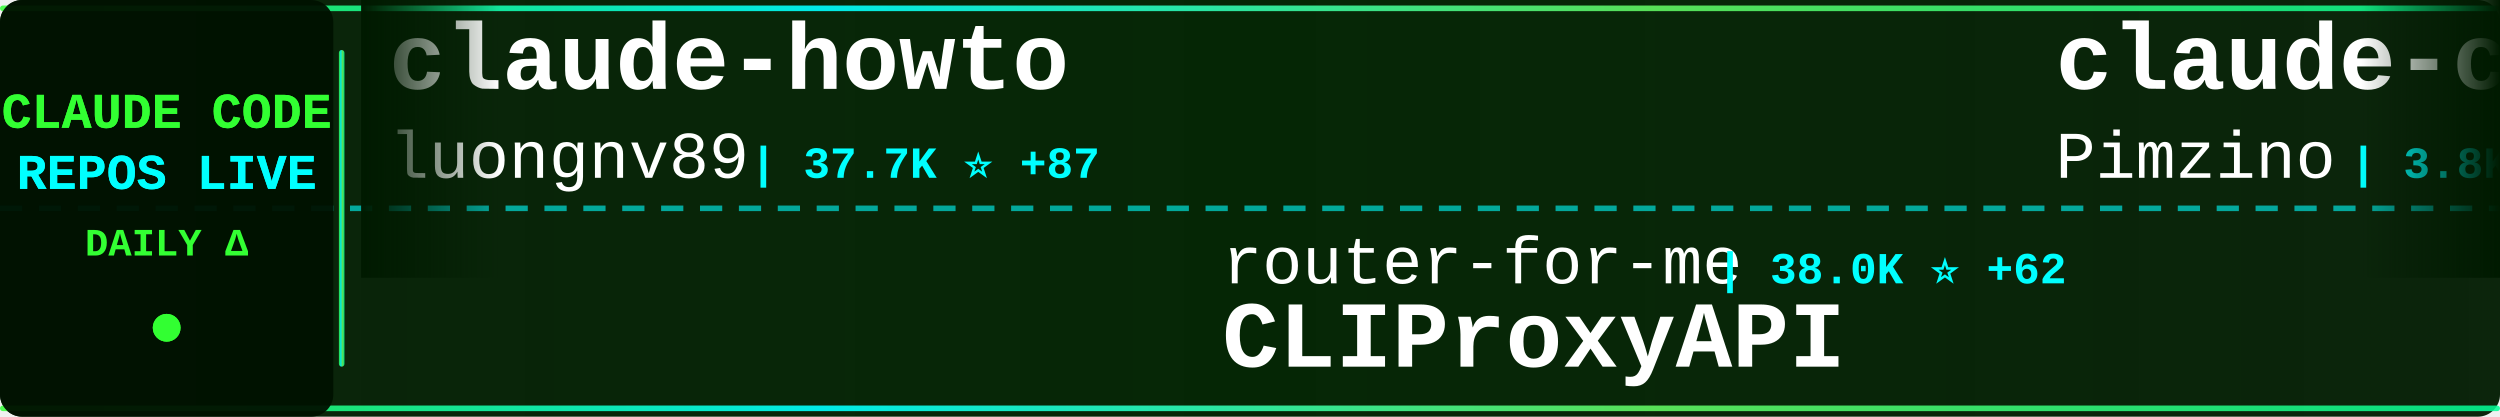
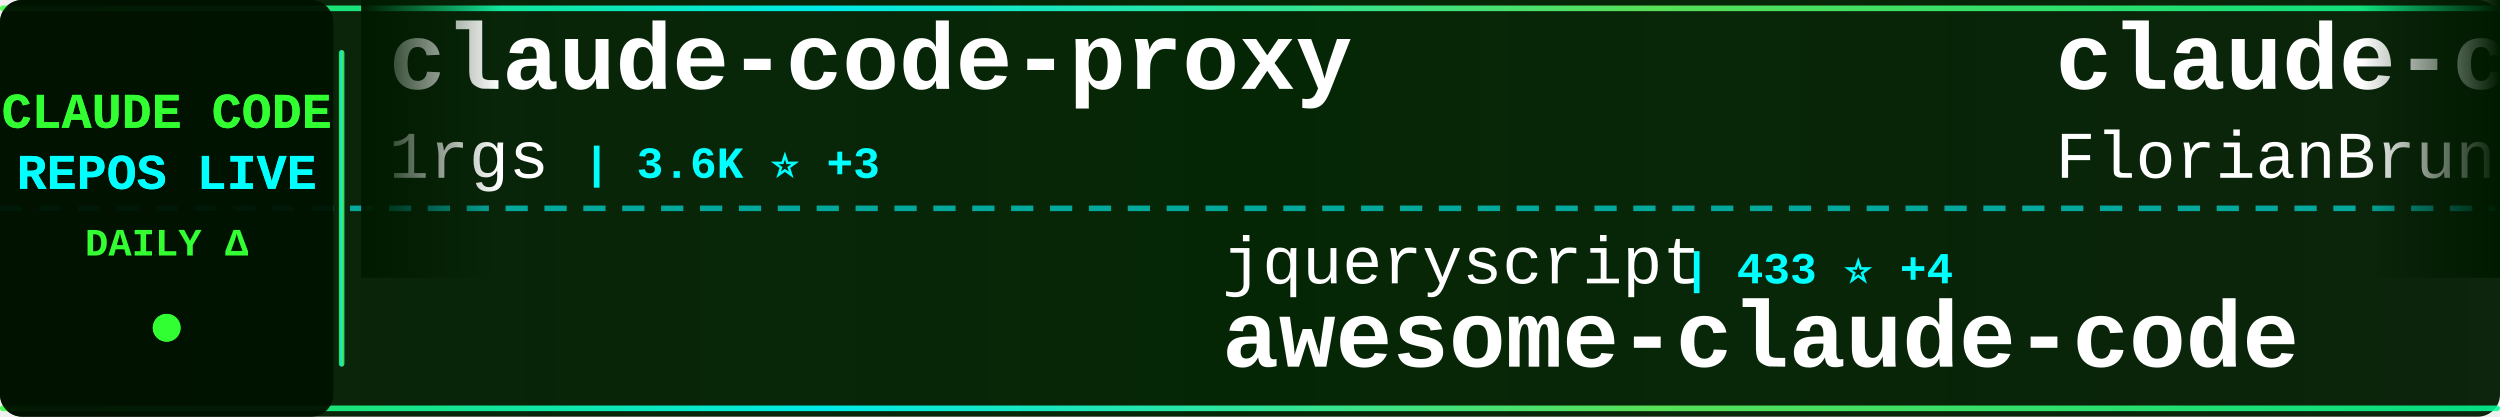
<svg xmlns="http://www.w3.org/2000/svg" width="900" height="150">
  <defs>
    <linearGradient id="tickerBg" x1="0%" y1="0%" x2="100%" y2="0%">
      <stop offset="0%" style="stop-color:#001a00;stop-opacity:0.95" />
      <stop offset="50%" style="stop-color:#002200;stop-opacity:0.98" />
      <stop offset="100%" style="stop-color:#001a00;stop-opacity:0.95" />
    </linearGradient>
    <linearGradient id="borderGrad" x1="0%" y1="0%" x2="100%" y2="0%">
      <stop offset="0%" style="stop-color:#33ff33;stop-opacity:0.85">
        <animate attributeName="stop-opacity" values="0.85;1;0.85" dur="2s" repeatCount="indefinite" />
      </stop>
      <stop offset="33%" style="stop-color:#00ffff;stop-opacity:0.9">
        <animate attributeName="stop-opacity" values="0.9;1;0.9" dur="2.2s" repeatCount="indefinite" />
      </stop>
      <stop offset="66%" style="stop-color:#66ff66;stop-opacity:0.85">
        <animate attributeName="stop-opacity" values="0.85;1;0.85" dur="1.8s" repeatCount="indefinite" />
      </stop>
      <stop offset="100%" style="stop-color:#00ff99;stop-opacity:0.85">
        <animate attributeName="stop-opacity" values="0.85;1;0.85" dur="2s" repeatCount="indefinite" />
      </stop>
    </linearGradient>
    <filter id="textGlow">
      <feGaussianBlur stdDeviation="0.1" result="coloredBlur" />
      <feMerge>
        <feMergeNode in="coloredBlur" />
        <feMergeNode in="SourceGraphic" />
      </feMerge>
    </filter>
    <filter id="metricGlow">
      <feGaussianBlur stdDeviation="0.2" result="coloredBlur" />
      <feMerge>
        <feMergeNode in="coloredBlur" />
        <feMergeNode in="SourceGraphic" />
      </feMerge>
    </filter>
    <linearGradient id="leftFade" x1="0%" y1="0%" x2="100%" y2="0%">
      <stop offset="0%" style="stop-color:#001a00;stop-opacity:1" />
      <stop offset="100%" style="stop-color:#001a00;stop-opacity:0" />
    </linearGradient>
    <linearGradient id="rightFade" x1="0%" y1="0%" x2="100%" y2="0%">
      <stop offset="0%" style="stop-color:#001a00;stop-opacity:0" />
      <stop offset="100%" style="stop-color:#001a00;stop-opacity:1" />
    </linearGradient>
  </defs>
  <rect width="900" height="150" fill="url(#tickerBg)" rx="8" />
  <rect x="0" y="2" width="900" height="2" fill="url(#borderGrad)" rx="1" />
  <rect x="0" y="146" width="900" height="2" fill="url(#borderGrad)" rx="1" />
  <line x1="0" y1="75" x2="900" y2="75" stroke="#00ffff" stroke-width="2" stroke-dasharray="8 6" opacity="0.6" />
  <rect x="0" y="0" width="120" height="150" fill="#001100" opacity="0.95" rx="8" />
  <text x="60" y="46" font-family="'Courier New', monospace" font-size="18" font-weight="bold" fill="#33ff33" text-anchor="middle" filter="url(#textGlow)">
    CLAUDE CODE
  </text>
  <text x="60" y="68" font-family="'Courier New', monospace" font-size="18" font-weight="bold" fill="#00ffff" text-anchor="middle" filter="url(#textGlow)">
    REPOS LIVE
  </text>
  <text x="60" y="92" font-family="'Courier New', monospace" font-size="14" font-weight="bold" fill="#33ff33" text-anchor="middle">
    DAILY Δ
  </text>
  <circle cx="60" cy="118" r="5" fill="#33ff33" filter="url(#metricGlow)">
    <animate attributeName="r" values="4;6;4" dur="1.5s" repeatCount="indefinite" />
    <animate attributeName="opacity" values="0.6;1;0.6" dur="1.5s" repeatCount="indefinite" />
  </circle>
  <rect x="122" y="18" width="2" height="114" fill="url(#borderGrad)" rx="1" />
  <clipPath id="tickerClip">
    <rect x="130" y="0" width="770" height="150" />
  </clipPath>
  <g clip-path="url(#tickerClip)">
    <g id="tickerItems">
      <animateTransform attributeName="transform" attributeType="XML" type="translate" from="0 0" to="-3000 0" dur="54s" repeatCount="indefinite" />
      <g transform="translate(0, 0)">
-         <text x="140" y="32" font-family="'Courier New', monospace" font-size="34" font-weight="bold" fill="#ffffff">claude-howto</text>
-         <text x="140" y="64" font-family="'Courier New', monospace" font-size="24" font-weight="normal" fill="#ffffff" opacity="1.0">luongnv89</text>
-         <text x="270" y="64" font-family="'Courier New', monospace" font-size="16" font-weight="bold" fill="#00ffff"> | 37.7K ⭐ +87</text>
+         <text x="140" y="32" font-family="'Courier New', monospace" font-size="34" font-weight="bold" fill="#ffffff">claude-code-proxy</text>
+         <text x="140" y="64" font-family="'Courier New', monospace" font-size="24" font-weight="normal" fill="#ffffff" opacity="1.0">1rgs</text>
+         <text x="210" y="64" font-family="'Courier New', monospace" font-size="16" font-weight="bold" fill="#00ffff"> | 3.6K ⭐ +3</text>
      </g>
      <g transform="translate(300, 0)">
-         <text x="140" y="102" font-family="'Courier New', monospace" font-size="24" font-weight="normal" fill="#ffffff" opacity="1.0">router-for-me</text>
-         <text x="318" y="102" font-family="'Courier New', monospace" font-size="16" font-weight="bold" fill="#00ffff"> | 38.0K ⭐ +62</text>
-         <text x="140" y="132" font-family="'Courier New', monospace" font-size="34" font-weight="bold" fill="#ffffff">CLIProxyAPI</text>
+         <text x="140" y="102" font-family="'Courier New', monospace" font-size="24" font-weight="normal" fill="#ffffff" opacity="1.0">jqueryscript</text>
+         <text x="306" y="102" font-family="'Courier New', monospace" font-size="16" font-weight="bold" fill="#00ffff"> | 433 ⭐ +4</text>
+         <text x="140" y="132" font-family="'Courier New', monospace" font-size="34" font-weight="bold" fill="#ffffff">awesome-claude-code</text>
      </g>
      <g transform="translate(600, 0)">
-         <text x="140" y="32" font-family="'Courier New', monospace" font-size="34" font-weight="bold" fill="#ffffff">claude-code-spec-workflo...</text>
-         <text x="140" y="64" font-family="'Courier New', monospace" font-size="24" font-weight="normal" fill="#ffffff" opacity="1.0">Pimzino</text>
-         <text x="246" y="64" font-family="'Courier New', monospace" font-size="16" font-weight="bold" fill="#00ffff"> | 3.8K ⭐ +1</text>
+         <text x="140" y="32" font-family="'Courier New', monospace" font-size="34" font-weight="bold" fill="#ffffff">claude-code-ultimate-gui...</text>
+         <text x="140" y="64" font-family="'Courier New', monospace" font-size="24" font-weight="normal" fill="#ffffff" opacity="1.0">FlorianBruniaux</text>
+         <text x="342" y="64" font-family="'Courier New', monospace" font-size="16" font-weight="bold" fill="#00ffff"> | 5.1K ⭐ +13</text>
      </g>
      <g transform="translate(900, 0)">
-         <text x="140" y="102" font-family="'Courier New', monospace" font-size="24" font-weight="normal" fill="#ffffff" opacity="1.0">liuup</text>
-         <text x="222" y="102" font-family="'Courier New', monospace" font-size="16" font-weight="bold" fill="#00ffff"> | 3.2K ⭐ +6</text>
-         <text x="140" y="132" font-family="'Courier New', monospace" font-size="34" font-weight="bold" fill="#ffffff">claude-code-analysis</text>
+         <text x="140" y="102" font-family="'Courier New', monospace" font-size="24" font-weight="normal" fill="#ffffff" opacity="1.0">chauncygu</text>
+         <text x="270" y="102" font-family="'Courier New', monospace" font-size="16" font-weight="bold" fill="#00ffff"> | 2.7K ⭐ +6</text>
+         <text x="140" y="132" font-family="'Courier New', monospace" font-size="34" font-weight="bold" fill="#ffffff">collection-claude-code-s...</text>
      </g>
      <g transform="translate(1200, 0)">
-         <text x="140" y="32" font-family="'Courier New', monospace" font-size="34" font-weight="bold" fill="#ffffff">claude-code-telegram</text>
-         <text x="140" y="64" font-family="'Courier New', monospace" font-size="24" font-weight="normal" fill="#ffffff" opacity="1.0">RichardAtCT</text>
-         <text x="294" y="64" font-family="'Courier New', monospace" font-size="16" font-weight="bold" fill="#00ffff"> | 2.7K ⭐ +5</text>
+         <text x="140" y="32" font-family="'Courier New', monospace" font-size="34" font-weight="bold" fill="#ffffff">sc-claude-code-files</text>
+         <text x="140" y="64" font-family="'Courier New', monospace" font-size="24" font-weight="normal" fill="#ffffff" opacity="1.0">https-deeplearning-ai</text>
+         <text x="414" y="64" font-family="'Courier New', monospace" font-size="16" font-weight="bold" fill="#00ffff"> | 532 ⭐ +1</text>
      </g>
      <g transform="translate(1500, 0)">
-         <text x="140" y="102" font-family="'Courier New', monospace" font-size="24" font-weight="normal" fill="#ffffff" opacity="1.0">Chachamaru127</text>
-         <text x="318" y="102" font-family="'Courier New', monospace" font-size="16" font-weight="bold" fill="#00ffff"> | 2.8K ⭐ +7</text>
-         <text x="140" y="132" font-family="'Courier New', monospace" font-size="34" font-weight="bold" fill="#ffffff">claude-code-harness</text>
+         <text x="140" y="102" font-family="'Courier New', monospace" font-size="24" font-weight="normal" fill="#ffffff" opacity="1.0">guanshan</text>
+         <text x="258" y="102" font-family="'Courier New', monospace" font-size="16" font-weight="bold" fill="#00ffff"> | 60 ⭐</text>
+         <text x="140" y="132" font-family="'Courier New', monospace" font-size="34" font-weight="bold" fill="#ffffff">ClaudeCode</text>
      </g>
      <g transform="translate(1800, 0)">
-         <text x="140" y="32" font-family="'Courier New', monospace" font-size="34" font-weight="bold" fill="#ffffff">ClaudeCode</text>
-         <text x="140" y="64" font-family="'Courier New', monospace" font-size="24" font-weight="normal" fill="#ffffff" opacity="1.0">guanshan</text>
-         <text x="258" y="64" font-family="'Courier New', monospace" font-size="16" font-weight="bold" fill="#00ffff"> | 60 ⭐</text>
+         <text x="140" y="32" font-family="'Courier New', monospace" font-size="34" font-weight="bold" fill="#ffffff">claude-code</text>
+         <text x="140" y="64" font-family="'Courier New', monospace" font-size="24" font-weight="normal" fill="#ffffff" opacity="1.0">RishabhK103</text>
+         <text x="294" y="64" font-family="'Courier New', monospace" font-size="16" font-weight="bold" fill="#00ffff"> | 91 ⭐ +1</text>
      </g>
      <g transform="translate(2100, 0)">
-         <text x="140" y="102" font-family="'Courier New', monospace" font-size="24" font-weight="normal" fill="#ffffff" opacity="1.0">ponponon</text>
-         <text x="258" y="102" font-family="'Courier New', monospace" font-size="16" font-weight="bold" fill="#00ffff"> | 2.3K ⭐ +1</text>
-         <text x="140" y="132" font-family="'Courier New', monospace" font-size="34" font-weight="bold" fill="#ffffff">claude_code_src</text>
+         <text x="140" y="102" font-family="'Courier New', monospace" font-size="24" font-weight="normal" fill="#ffffff" opacity="1.0">shareAI-lab</text>
+         <text x="294" y="102" font-family="'Courier New', monospace" font-size="16" font-weight="bold" fill="#00ffff"> | 67.6K ⭐ +86</text>
+         <text x="140" y="132" font-family="'Courier New', monospace" font-size="34" font-weight="bold" fill="#ffffff">learn-claude-code</text>
      </g>
      <g transform="translate(2400, 0)">
-         <text x="140" y="32" font-family="'Courier New', monospace" font-size="34" font-weight="bold" fill="#ffffff">claude-coder</text>
-         <text x="140" y="64" font-family="'Courier New', monospace" font-size="24" font-weight="normal" fill="#ffffff" opacity="1.0">kodu-ai</text>
-         <text x="246" y="64" font-family="'Courier New', monospace" font-size="16" font-weight="bold" fill="#00ffff"> | 5.3K ⭐ +2</text>
+         <text x="140" y="32" font-family="'Courier New', monospace" font-size="34" font-weight="bold" fill="#ffffff">oh-my-claudecode</text>
+         <text x="140" y="64" font-family="'Courier New', monospace" font-size="24" font-weight="normal" fill="#ffffff" opacity="1.0">Yeachan-Heo</text>
+         <text x="294" y="64" font-family="'Courier New', monospace" font-size="16" font-weight="bold" fill="#00ffff"> | 36.7K ⭐ +39</text>
      </g>
      <g transform="translate(2700, 0)">
-         <text x="140" y="102" font-family="'Courier New', monospace" font-size="24" font-weight="normal" fill="#ffffff" opacity="1.0">affaan-m</text>
-         <text x="258" y="102" font-family="'Courier New', monospace" font-size="16" font-weight="bold" fill="#00ffff"> | 218.9K ⭐ +609</text>
-         <text x="140" y="132" font-family="'Courier New', monospace" font-size="34" font-weight="bold" fill="#ffffff">ECC</text>
+         <text x="140" y="102" font-family="'Courier New', monospace" font-size="24" font-weight="normal" fill="#ffffff" opacity="1.0">anthropics</text>
+         <text x="282" y="102" font-family="'Courier New', monospace" font-size="16" font-weight="bold" fill="#00ffff"> | 885 ⭐ +2</text>
+         <text x="140" y="132" font-family="'Courier New', monospace" font-size="34" font-weight="bold" fill="#ffffff">claude-code-base-action</text>
      </g>
      <g transform="translate(3000, 0)">
-         <text x="140" y="32" font-family="'Courier New', monospace" font-size="34" font-weight="bold" fill="#ffffff">claude-howto</text>
-         <text x="140" y="64" font-family="'Courier New', monospace" font-size="24" font-weight="normal" fill="#ffffff" opacity="1.0">luongnv89</text>
-         <text x="270" y="64" font-family="'Courier New', monospace" font-size="16" font-weight="bold" fill="#00ffff"> | 37.7K ⭐ +87</text>
+         <text x="140" y="32" font-family="'Courier New', monospace" font-size="34" font-weight="bold" fill="#ffffff">claude-code-proxy</text>
+         <text x="140" y="64" font-family="'Courier New', monospace" font-size="24" font-weight="normal" fill="#ffffff" opacity="1.0">1rgs</text>
+         <text x="210" y="64" font-family="'Courier New', monospace" font-size="16" font-weight="bold" fill="#00ffff"> | 3.6K ⭐ +3</text>
      </g>
      <g transform="translate(3300, 0)">
-         <text x="140" y="102" font-family="'Courier New', monospace" font-size="24" font-weight="normal" fill="#ffffff" opacity="1.0">router-for-me</text>
-         <text x="318" y="102" font-family="'Courier New', monospace" font-size="16" font-weight="bold" fill="#00ffff"> | 38.0K ⭐ +62</text>
-         <text x="140" y="132" font-family="'Courier New', monospace" font-size="34" font-weight="bold" fill="#ffffff">CLIProxyAPI</text>
+         <text x="140" y="102" font-family="'Courier New', monospace" font-size="24" font-weight="normal" fill="#ffffff" opacity="1.0">jqueryscript</text>
+         <text x="306" y="102" font-family="'Courier New', monospace" font-size="16" font-weight="bold" fill="#00ffff"> | 433 ⭐ +4</text>
+         <text x="140" y="132" font-family="'Courier New', monospace" font-size="34" font-weight="bold" fill="#ffffff">awesome-claude-code</text>
      </g>
      <g transform="translate(3600, 0)">
-         <text x="140" y="32" font-family="'Courier New', monospace" font-size="34" font-weight="bold" fill="#ffffff">claude-code-spec-workflo...</text>
-         <text x="140" y="64" font-family="'Courier New', monospace" font-size="24" font-weight="normal" fill="#ffffff" opacity="1.0">Pimzino</text>
-         <text x="246" y="64" font-family="'Courier New', monospace" font-size="16" font-weight="bold" fill="#00ffff"> | 3.8K ⭐ +1</text>
+         <text x="140" y="32" font-family="'Courier New', monospace" font-size="34" font-weight="bold" fill="#ffffff">claude-code-ultimate-gui...</text>
+         <text x="140" y="64" font-family="'Courier New', monospace" font-size="24" font-weight="normal" fill="#ffffff" opacity="1.0">FlorianBruniaux</text>
+         <text x="342" y="64" font-family="'Courier New', monospace" font-size="16" font-weight="bold" fill="#00ffff"> | 5.1K ⭐ +13</text>
      </g>
      <g transform="translate(3900, 0)">
-         <text x="140" y="102" font-family="'Courier New', monospace" font-size="24" font-weight="normal" fill="#ffffff" opacity="1.0">liuup</text>
-         <text x="222" y="102" font-family="'Courier New', monospace" font-size="16" font-weight="bold" fill="#00ffff"> | 3.2K ⭐ +6</text>
-         <text x="140" y="132" font-family="'Courier New', monospace" font-size="34" font-weight="bold" fill="#ffffff">claude-code-analysis</text>
+         <text x="140" y="102" font-family="'Courier New', monospace" font-size="24" font-weight="normal" fill="#ffffff" opacity="1.0">chauncygu</text>
+         <text x="270" y="102" font-family="'Courier New', monospace" font-size="16" font-weight="bold" fill="#00ffff"> | 2.7K ⭐ +6</text>
+         <text x="140" y="132" font-family="'Courier New', monospace" font-size="34" font-weight="bold" fill="#ffffff">collection-claude-code-s...</text>
      </g>
    </g>
  </g>
  <rect x="130" y="0" width="50" height="100" fill="url(#leftFade)" />
  <rect x="850" y="0" width="50" height="100" fill="url(#rightFade)" />
</svg>
